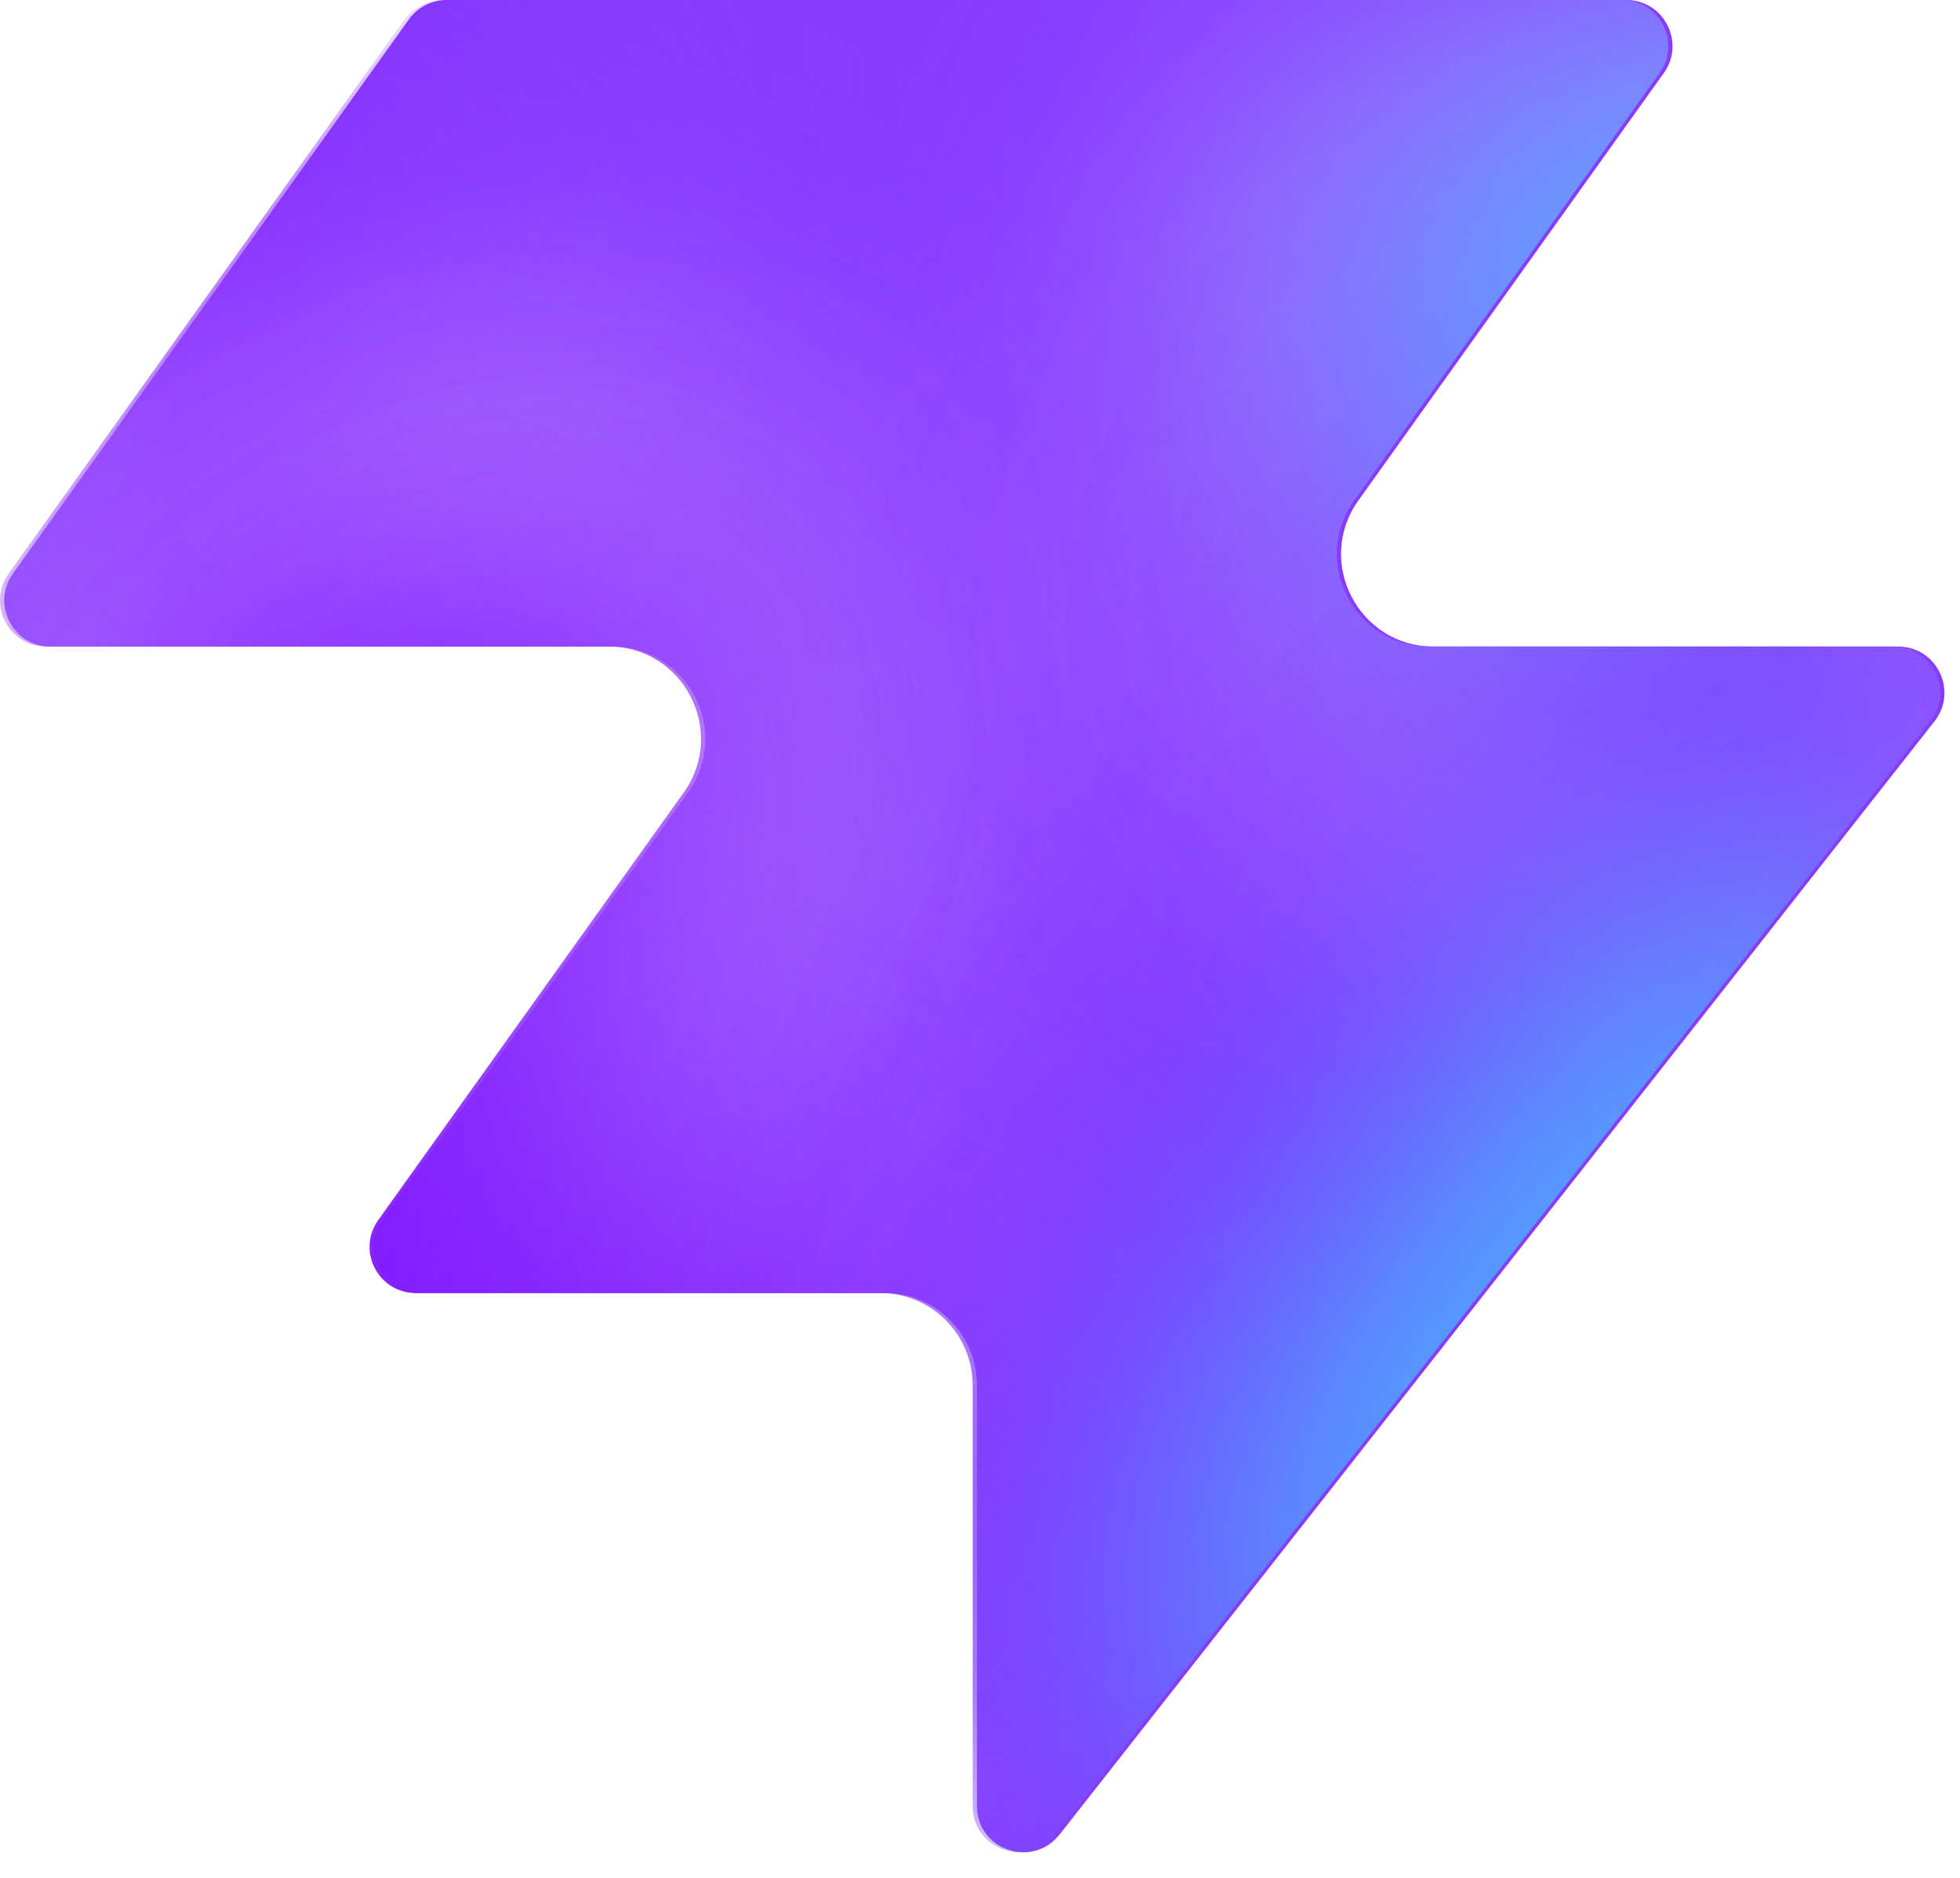
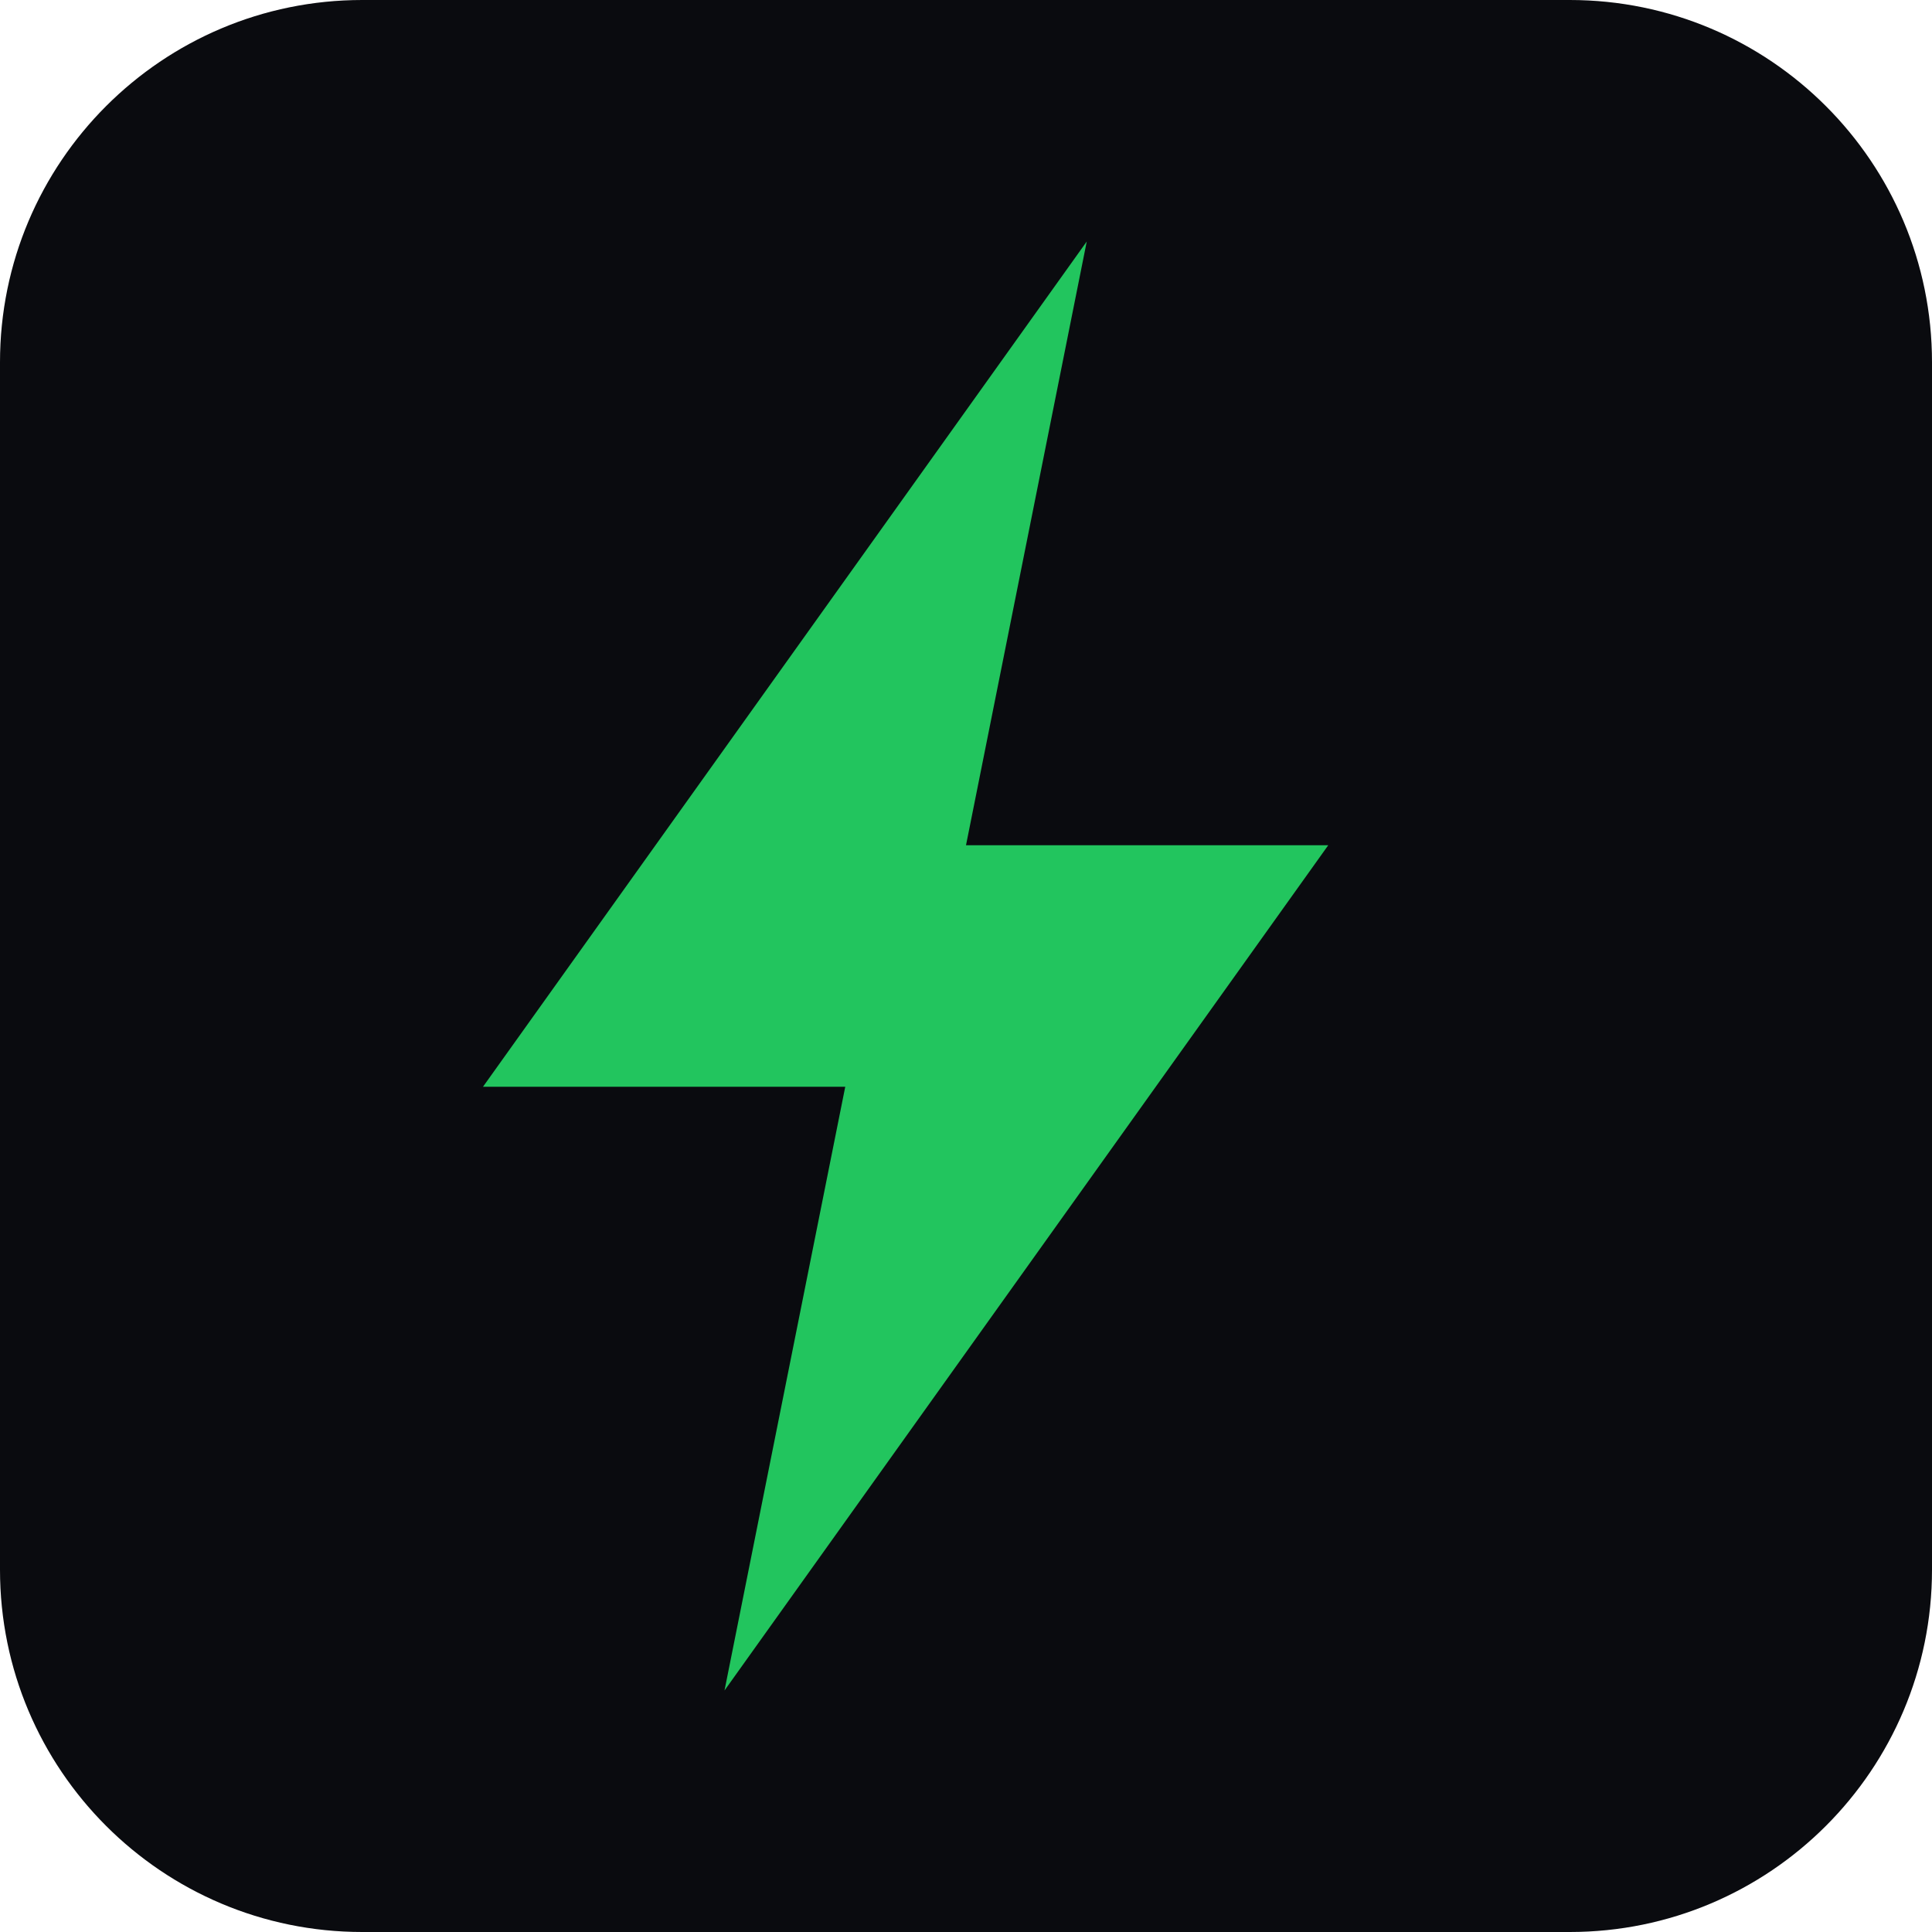
- <svg xmlns="http://www.w3.org/2000/svg" width="48" height="46" fill="none" viewBox="0 0 48 46">
-   <path fill="#863bff" d="M25.946 44.938c-.664.845-2.021.375-2.021-.698V33.937a2.26 2.26 0 0 0-2.262-2.262H10.287c-.92 0-1.456-1.04-.92-1.788l7.48-10.471c1.07-1.497 0-3.578-1.842-3.578H1.237c-.92 0-1.456-1.04-.92-1.788L10.013.474c.214-.297.556-.474.92-.474h28.894c.92 0 1.456 1.04.92 1.788l-7.48 10.471c-1.07 1.498 0 3.579 1.842 3.579h11.377c.943 0 1.473 1.088.89 1.83L25.947 44.94z" style="fill:#863bff;fill:color(display-p3 .525 .23 1);fill-opacity:1" />
-   <mask id="a" width="48" height="46" x="0" y="0" maskUnits="userSpaceOnUse" style="mask-type:alpha">
-     <path fill="#000" d="M25.842 44.938c-.664.844-2.021.375-2.021-.698V33.937a2.26 2.26 0 0 0-2.262-2.262H10.183c-.92 0-1.456-1.04-.92-1.788l7.48-10.471c1.07-1.498 0-3.579-1.842-3.579H1.133c-.92 0-1.456-1.04-.92-1.787L9.91.473c.214-.297.556-.474.92-.474h28.894c.92 0 1.456 1.04.92 1.788l-7.48 10.471c-1.07 1.498 0 3.578 1.842 3.578h11.377c.943 0 1.473 1.088.89 1.832L25.843 44.94z" style="fill:#000;fill-opacity:1" />
-   </mask>
-   <g mask="url(#a)">
-     <g filter="url(#b)">
-       <ellipse cx="5.508" cy="14.704" fill="#ede6ff" rx="5.508" ry="14.704" style="fill:#ede6ff;fill:color(display-p3 .927 .903 1);fill-opacity:1" transform="matrix(.00324 1 1 -.00324 -4.47 31.516)" />
-     </g>
-     <g filter="url(#c)">
-       <ellipse cx="10.399" cy="29.851" fill="#ede6ff" rx="10.399" ry="29.851" style="fill:#ede6ff;fill:color(display-p3 .927 .903 1);fill-opacity:1" transform="matrix(.00324 1 1 -.00324 -39.328 7.883)" />
-     </g>
-     <g filter="url(#d)">
-       <ellipse cx="5.508" cy="30.487" fill="#7e14ff" rx="5.508" ry="30.487" style="fill:#7e14ff;fill:color(display-p3 .492 .077 1);fill-opacity:1" transform="rotate(89.814 -25.913 -14.639)scale(1 -1)" />
-     </g>
-     <g filter="url(#e)">
-       <ellipse cx="5.508" cy="30.599" fill="#7e14ff" rx="5.508" ry="30.599" style="fill:#7e14ff;fill:color(display-p3 .492 .077 1);fill-opacity:1" transform="rotate(89.814 -32.644 -3.334)scale(1 -1)" />
-     </g>
-     <g filter="url(#f)">
-       <ellipse cx="5.508" cy="30.599" fill="#7e14ff" rx="5.508" ry="30.599" style="fill:#7e14ff;fill:color(display-p3 .492 .077 1);fill-opacity:1" transform="matrix(.00324 1 1 -.00324 -34.34 30.47)" />
-     </g>
-     <g filter="url(#g)">
-       <ellipse cx="14.072" cy="22.078" fill="#ede6ff" rx="14.072" ry="22.078" style="fill:#ede6ff;fill:color(display-p3 .927 .903 1);fill-opacity:1" transform="rotate(93.35 24.506 48.493)scale(-1 1)" />
-     </g>
-     <g filter="url(#h)">
-       <ellipse cx="3.47" cy="21.501" fill="#7e14ff" rx="3.47" ry="21.501" style="fill:#7e14ff;fill:color(display-p3 .492 .077 1);fill-opacity:1" transform="rotate(89.009 28.708 47.59)scale(-1 1)" />
-     </g>
-     <g filter="url(#i)">
-       <ellipse cx="3.47" cy="21.501" fill="#7e14ff" rx="3.47" ry="21.501" style="fill:#7e14ff;fill:color(display-p3 .492 .077 1);fill-opacity:1" transform="rotate(89.009 28.708 47.59)scale(-1 1)" />
-     </g>
-     <g filter="url(#j)">
-       <ellipse cx=".387" cy="8.972" fill="#7e14ff" rx="4.407" ry="29.108" style="fill:#7e14ff;fill:color(display-p3 .492 .077 1);fill-opacity:1" transform="rotate(39.51 .387 8.972)" />
-     </g>
-     <g filter="url(#k)">
-       <ellipse cx="47.523" cy="-6.092" fill="#7e14ff" rx="4.407" ry="29.108" style="fill:#7e14ff;fill:color(display-p3 .492 .077 1);fill-opacity:1" transform="rotate(37.892 47.523 -6.092)" />
-     </g>
-     <g filter="url(#l)">
-       <ellipse cx="41.412" cy="6.333" fill="#47bfff" rx="5.971" ry="9.665" style="fill:#47bfff;fill:color(display-p3 .28 .748 1);fill-opacity:1" transform="rotate(37.892 41.412 6.333)" />
-     </g>
-     <g filter="url(#m)">
-       <ellipse cx="-1.879" cy="38.332" fill="#7e14ff" rx="4.407" ry="29.108" style="fill:#7e14ff;fill:color(display-p3 .492 .077 1);fill-opacity:1" transform="rotate(37.892 -1.88 38.332)" />
-     </g>
-     <g filter="url(#n)">
-       <ellipse cx="-1.879" cy="38.332" fill="#7e14ff" rx="4.407" ry="29.108" style="fill:#7e14ff;fill:color(display-p3 .492 .077 1);fill-opacity:1" transform="rotate(37.892 -1.88 38.332)" />
-     </g>
-     <g filter="url(#o)">
-       <ellipse cx="35.651" cy="29.907" fill="#7e14ff" rx="4.407" ry="29.108" style="fill:#7e14ff;fill:color(display-p3 .492 .077 1);fill-opacity:1" transform="rotate(37.892 35.651 29.907)" />
-     </g>
-     <g filter="url(#p)">
-       <ellipse cx="38.418" cy="32.4" fill="#47bfff" rx="5.971" ry="15.297" style="fill:#47bfff;fill:color(display-p3 .28 .748 1);fill-opacity:1" transform="rotate(37.892 38.418 32.4)" />
-     </g>
-   </g>
-   <defs>
-     <filter id="b" width="60.045" height="41.654" x="-19.77" y="16.149" color-interpolation-filters="sRGB" filterUnits="userSpaceOnUse">
-       <feFlood flood-opacity="0" result="BackgroundImageFix" />
-       <feBlend in="SourceGraphic" in2="BackgroundImageFix" result="shape" />
-       <feGaussianBlur result="effect1_foregroundBlur_2002_17158" stdDeviation="7.659" />
-     </filter>
-     <filter id="c" width="90.34" height="51.437" x="-54.613" y="-7.533" color-interpolation-filters="sRGB" filterUnits="userSpaceOnUse">
-       <feFlood flood-opacity="0" result="BackgroundImageFix" />
-       <feBlend in="SourceGraphic" in2="BackgroundImageFix" result="shape" />
-       <feGaussianBlur result="effect1_foregroundBlur_2002_17158" stdDeviation="7.659" />
-     </filter>
-     <filter id="d" width="79.355" height="29.4" x="-49.64" y="2.03" color-interpolation-filters="sRGB" filterUnits="userSpaceOnUse">
-       <feFlood flood-opacity="0" result="BackgroundImageFix" />
-       <feBlend in="SourceGraphic" in2="BackgroundImageFix" result="shape" />
-       <feGaussianBlur result="effect1_foregroundBlur_2002_17158" stdDeviation="4.596" />
-     </filter>
-     <filter id="e" width="79.579" height="29.4" x="-45.045" y="20.029" color-interpolation-filters="sRGB" filterUnits="userSpaceOnUse">
-       <feFlood flood-opacity="0" result="BackgroundImageFix" />
-       <feBlend in="SourceGraphic" in2="BackgroundImageFix" result="shape" />
-       <feGaussianBlur result="effect1_foregroundBlur_2002_17158" stdDeviation="4.596" />
-     </filter>
-     <filter id="f" width="79.579" height="29.4" x="-43.513" y="21.178" color-interpolation-filters="sRGB" filterUnits="userSpaceOnUse">
-       <feFlood flood-opacity="0" result="BackgroundImageFix" />
-       <feBlend in="SourceGraphic" in2="BackgroundImageFix" result="shape" />
-       <feGaussianBlur result="effect1_foregroundBlur_2002_17158" stdDeviation="4.596" />
-     </filter>
-     <filter id="g" width="74.749" height="58.852" x="15.756" y="-17.901" color-interpolation-filters="sRGB" filterUnits="userSpaceOnUse">
-       <feFlood flood-opacity="0" result="BackgroundImageFix" />
-       <feBlend in="SourceGraphic" in2="BackgroundImageFix" result="shape" />
-       <feGaussianBlur result="effect1_foregroundBlur_2002_17158" stdDeviation="7.659" />
-     </filter>
-     <filter id="h" width="61.377" height="25.362" x="23.548" y="2.284" color-interpolation-filters="sRGB" filterUnits="userSpaceOnUse">
-       <feFlood flood-opacity="0" result="BackgroundImageFix" />
-       <feBlend in="SourceGraphic" in2="BackgroundImageFix" result="shape" />
-       <feGaussianBlur result="effect1_foregroundBlur_2002_17158" stdDeviation="4.596" />
-     </filter>
-     <filter id="i" width="61.377" height="25.362" x="23.548" y="2.284" color-interpolation-filters="sRGB" filterUnits="userSpaceOnUse">
-       <feFlood flood-opacity="0" result="BackgroundImageFix" />
-       <feBlend in="SourceGraphic" in2="BackgroundImageFix" result="shape" />
-       <feGaussianBlur result="effect1_foregroundBlur_2002_17158" stdDeviation="4.596" />
-     </filter>
-     <filter id="j" width="56.045" height="63.649" x="-27.636" y="-22.853" color-interpolation-filters="sRGB" filterUnits="userSpaceOnUse">
-       <feFlood flood-opacity="0" result="BackgroundImageFix" />
-       <feBlend in="SourceGraphic" in2="BackgroundImageFix" result="shape" />
-       <feGaussianBlur result="effect1_foregroundBlur_2002_17158" stdDeviation="4.596" />
-     </filter>
-     <filter id="k" width="54.814" height="64.646" x="20.116" y="-38.415" color-interpolation-filters="sRGB" filterUnits="userSpaceOnUse">
-       <feFlood flood-opacity="0" result="BackgroundImageFix" />
-       <feBlend in="SourceGraphic" in2="BackgroundImageFix" result="shape" />
-       <feGaussianBlur result="effect1_foregroundBlur_2002_17158" stdDeviation="4.596" />
-     </filter>
-     <filter id="l" width="33.541" height="35.313" x="24.641" y="-11.323" color-interpolation-filters="sRGB" filterUnits="userSpaceOnUse">
-       <feFlood flood-opacity="0" result="BackgroundImageFix" />
-       <feBlend in="SourceGraphic" in2="BackgroundImageFix" result="shape" />
-       <feGaussianBlur result="effect1_foregroundBlur_2002_17158" stdDeviation="4.596" />
-     </filter>
-     <filter id="m" width="54.814" height="64.646" x="-29.286" y="6.009" color-interpolation-filters="sRGB" filterUnits="userSpaceOnUse">
-       <feFlood flood-opacity="0" result="BackgroundImageFix" />
-       <feBlend in="SourceGraphic" in2="BackgroundImageFix" result="shape" />
-       <feGaussianBlur result="effect1_foregroundBlur_2002_17158" stdDeviation="4.596" />
-     </filter>
-     <filter id="n" width="54.814" height="64.646" x="-29.286" y="6.009" color-interpolation-filters="sRGB" filterUnits="userSpaceOnUse">
-       <feFlood flood-opacity="0" result="BackgroundImageFix" />
-       <feBlend in="SourceGraphic" in2="BackgroundImageFix" result="shape" />
-       <feGaussianBlur result="effect1_foregroundBlur_2002_17158" stdDeviation="4.596" />
-     </filter>
-     <filter id="o" width="54.814" height="64.646" x="8.244" y="-2.416" color-interpolation-filters="sRGB" filterUnits="userSpaceOnUse">
-       <feFlood flood-opacity="0" result="BackgroundImageFix" />
-       <feBlend in="SourceGraphic" in2="BackgroundImageFix" result="shape" />
-       <feGaussianBlur result="effect1_foregroundBlur_2002_17158" stdDeviation="4.596" />
-     </filter>
-     <filter id="p" width="39.409" height="43.623" x="18.713" y="10.588" color-interpolation-filters="sRGB" filterUnits="userSpaceOnUse">
-       <feFlood flood-opacity="0" result="BackgroundImageFix" />
-       <feBlend in="SourceGraphic" in2="BackgroundImageFix" result="shape" />
-       <feGaussianBlur result="effect1_foregroundBlur_2002_17158" stdDeviation="4.596" />
-     </filter>
-   </defs>
+ <svg xmlns="http://www.w3.org/2000/svg" viewBox="0 0 32 32">
+   <rect width="32" height="32" rx="6" fill="#0a0b0f" />
+   <path d="M18 4L8 18h6l-2 10 10-14h-6l2-10z" fill="#22c55e" />
</svg>
